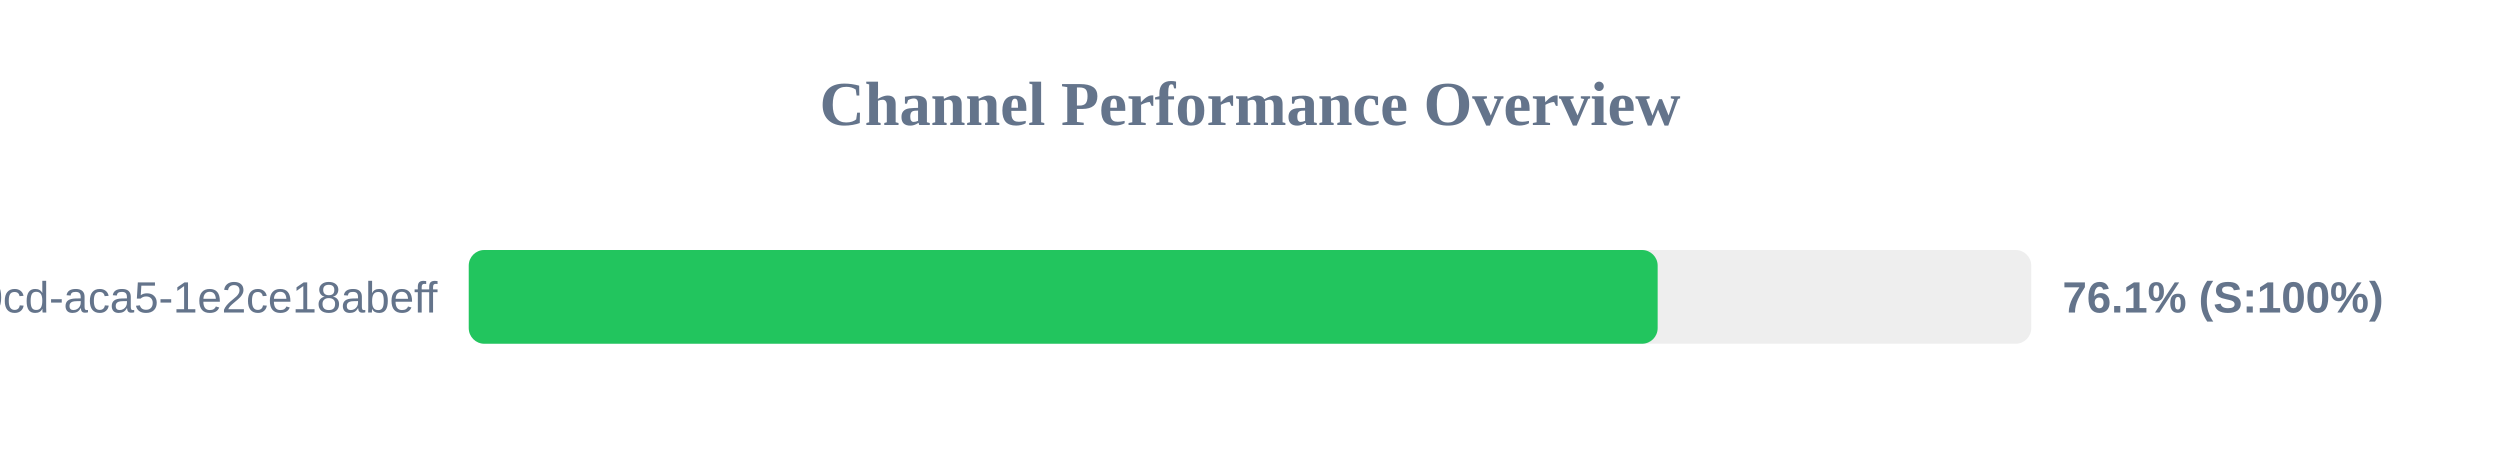
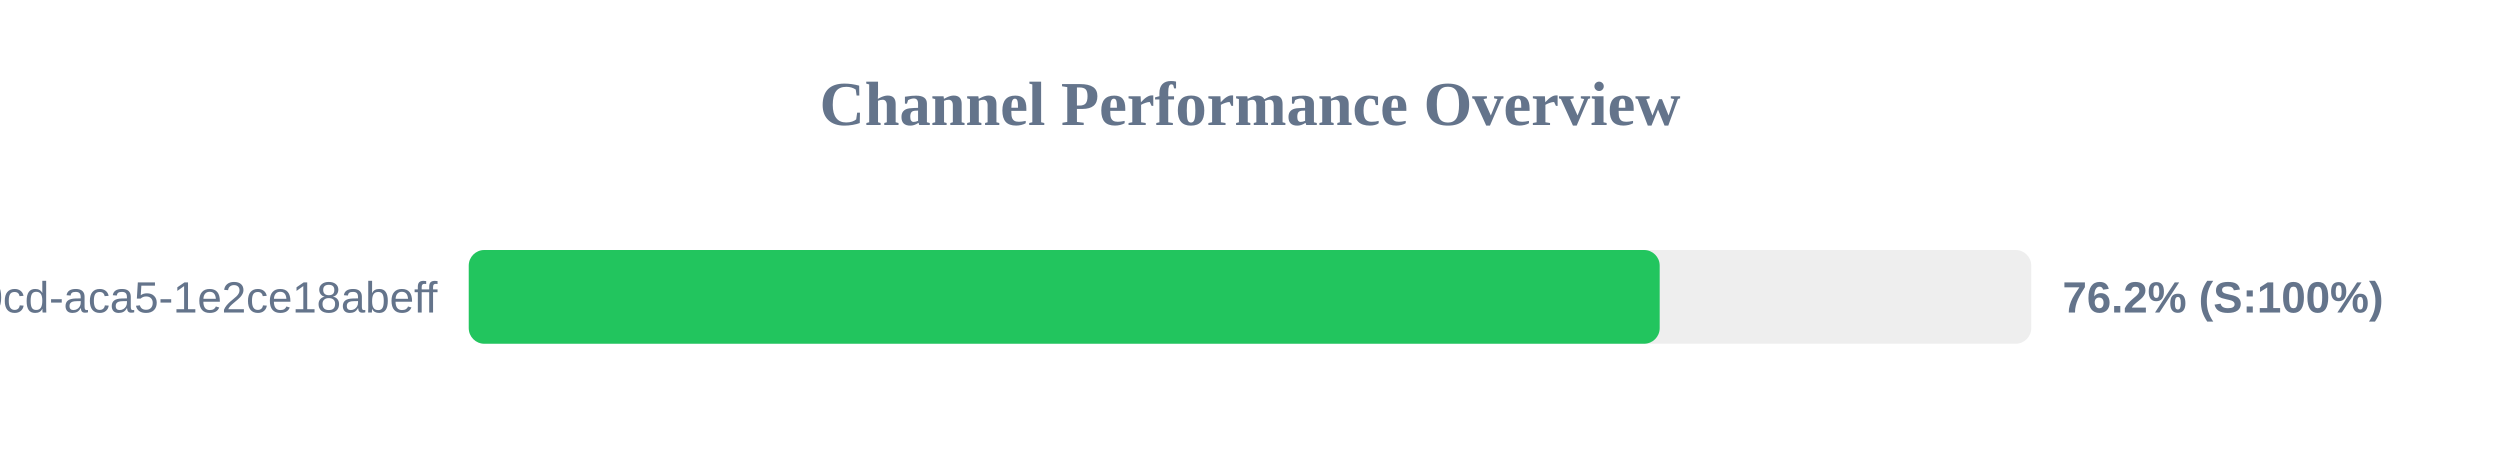
<svg xmlns="http://www.w3.org/2000/svg" width="800" height="150" version="1.1">
  <style>
        .row { font: 14px Arial; fill: #64748b; }
        .score { font: bold 14px Arial; fill: #64748b; }
    </style>
  <text x="400" y="40" text-anchor="middle" font-size="20px" font-weight="bold" fill="#64748b">Channel Performance Overview</text>
  <rect x="150" y="80" width="500" height="30" fill="#eee" rx="5" />
-   <rect x="150" y="80" width="380.45" height="30" fill="#22c55e" rx="5" />
+   <rect x="150" y="80" width="381.1" height="30" fill="#22c55e" rx="5" />
  <text x="140" y="100" text-anchor="end" class="row">?uuid=ebbeef45-0fd8-40cd-aca5-1e2ce18abeff</text>
-   <text x="660" y="100" text-anchor="start" class="score">76.1% (S:100%)</text>
+   <text x="660" y="100" text-anchor="start" class="score">76.2% (S:100%)</text>
</svg>
